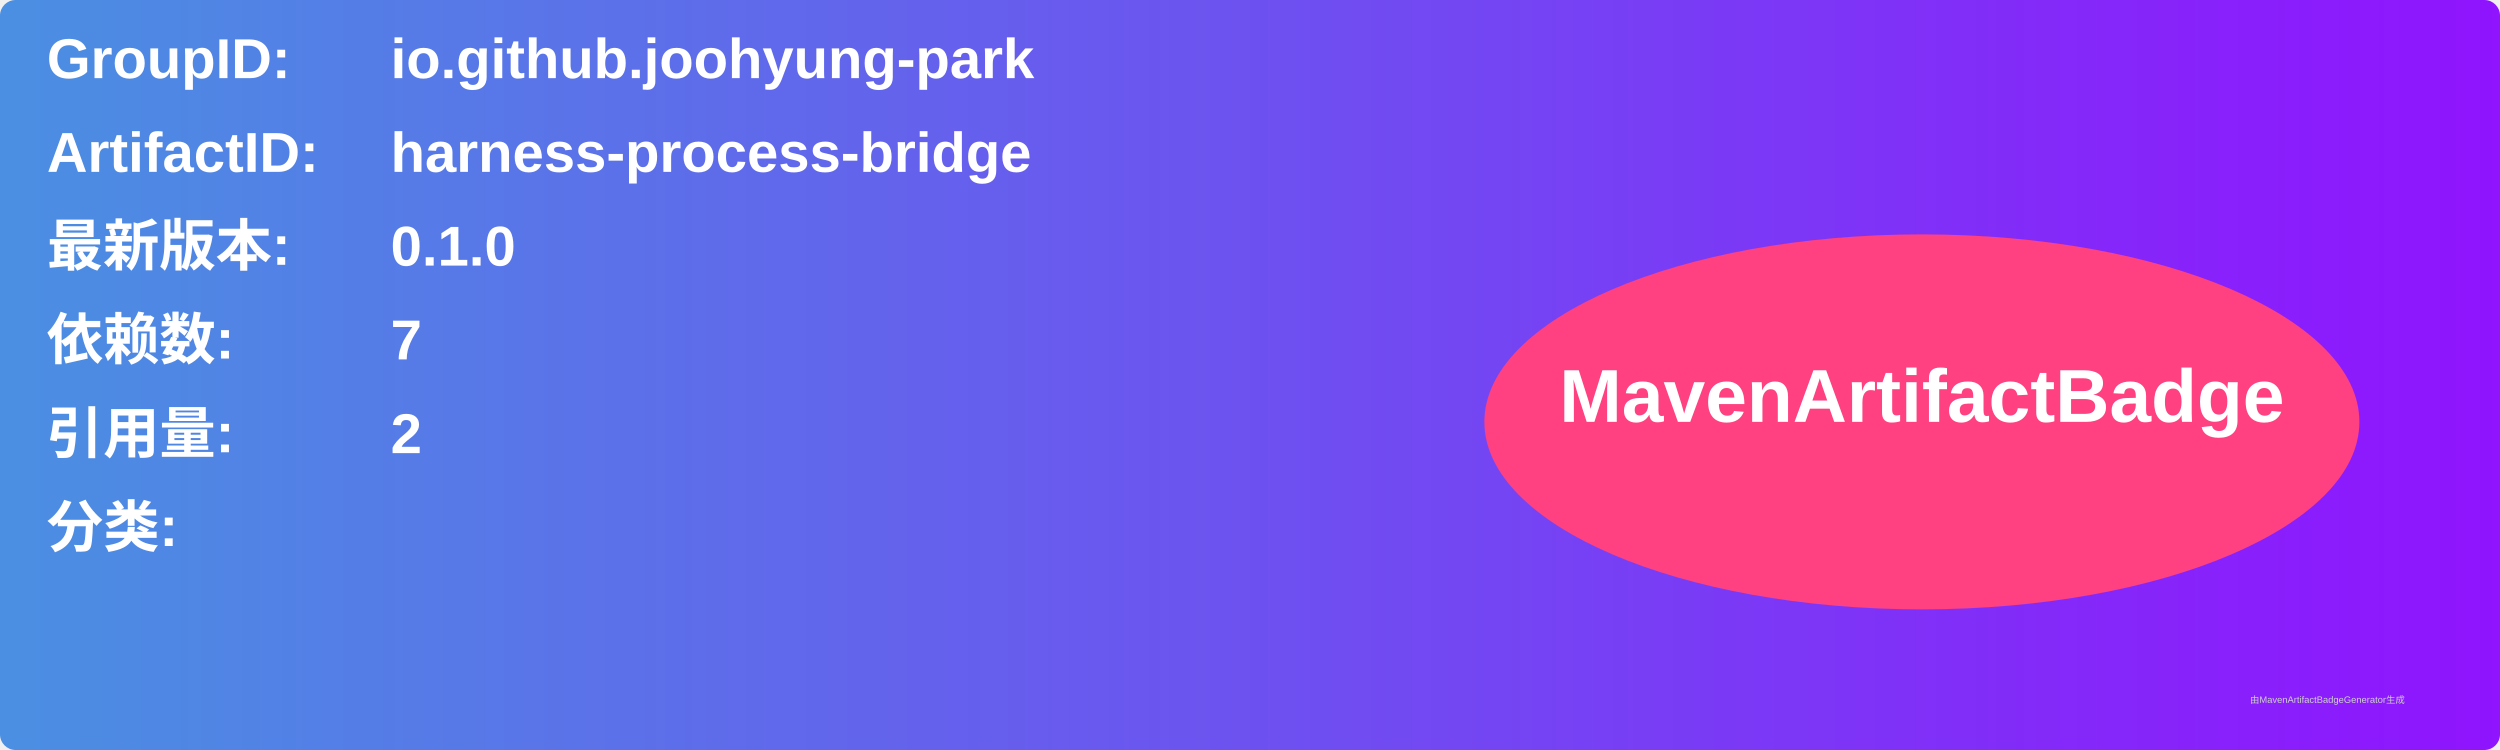
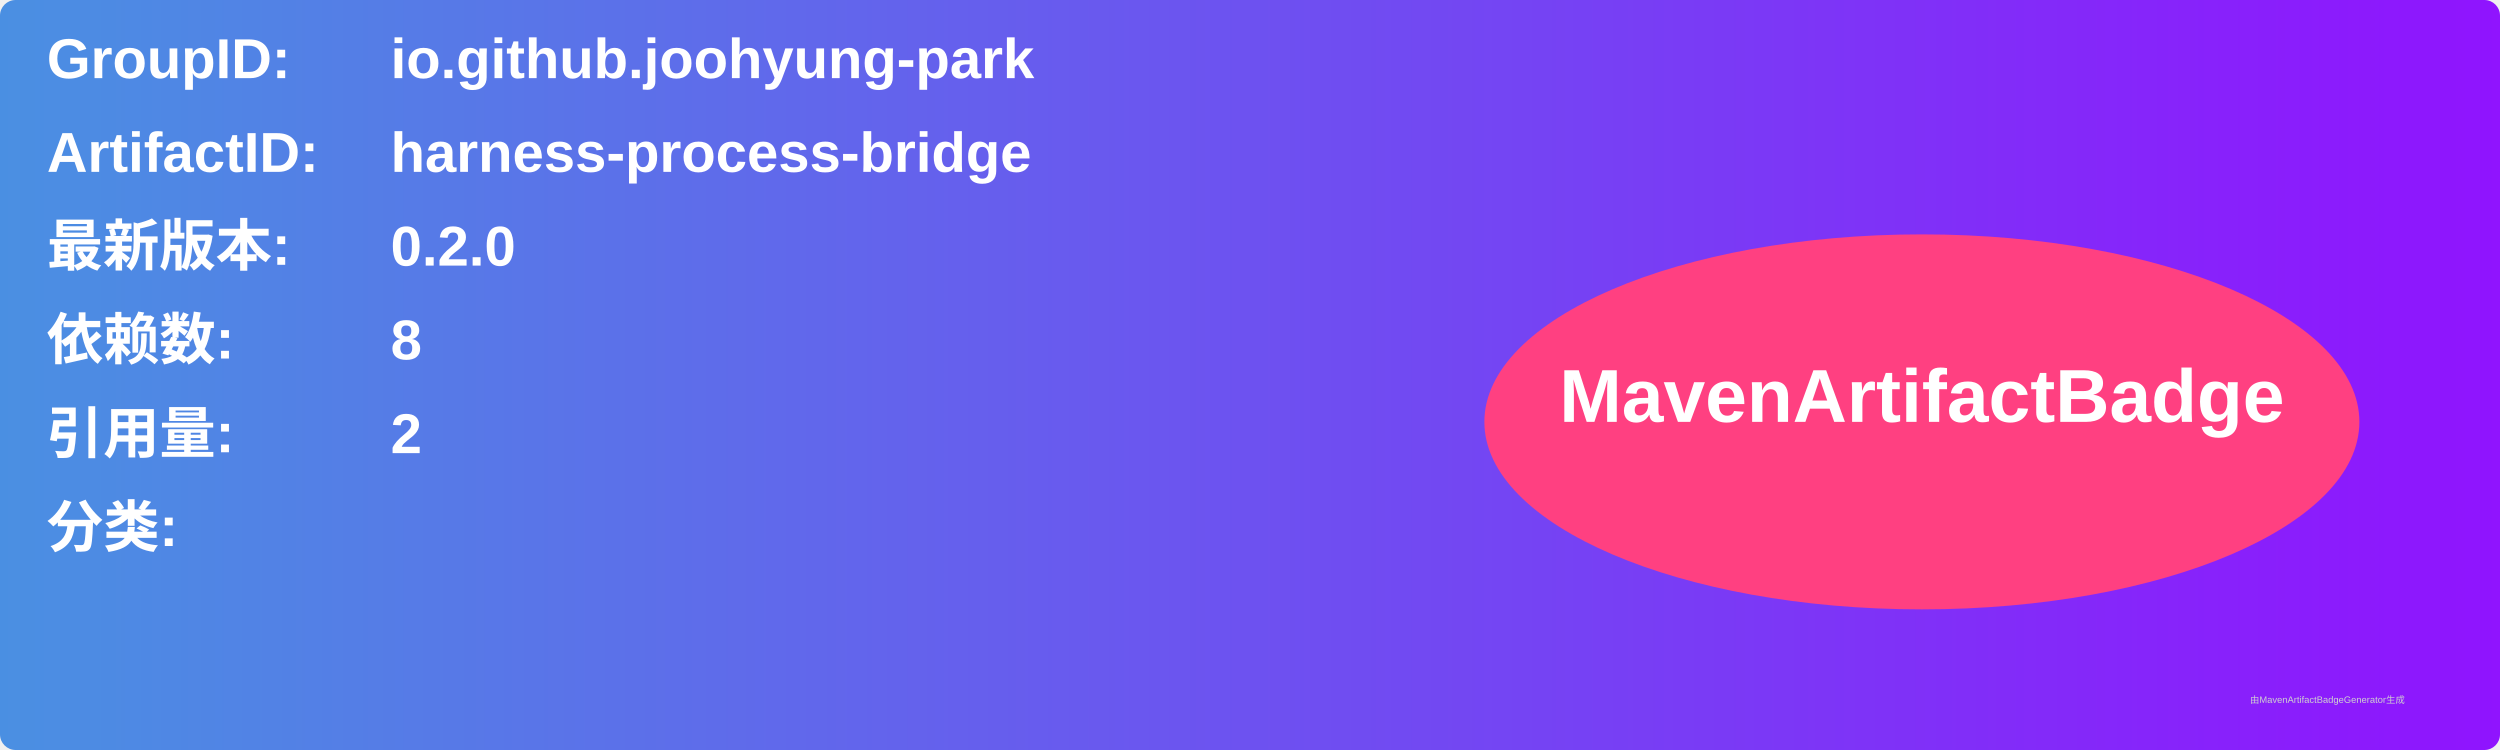
<svg xmlns="http://www.w3.org/2000/svg" width="800" height="240" viewBox="0 0 800 240">
  <linearGradient id="grad" x1="0%" y1="0%" x2="100%" y2="0%">
    <stop offset="0%" stop-color="#4a90e2" />
    <stop offset="100%" stop-color="#9013fe" />
  </linearGradient>
  <rect width="100%" height="100%" rx="5" ry="5" fill="url(#grad)" />
  <g transform="translate(15, 15)">
    <text x="0" y="10" font-family="Arial" font-size="18" fill="white" font-weight="bold" width="260">GroupID:</text>
    <text x="110" y="10" font-family="Arial" font-size="18" fill="white" font-weight="bold" width="460">io.github.joohyung-park</text>
    <text x="0" y="40" font-family="Arial" font-size="18" fill="white" font-weight="bold" width="260">ArtifactID:</text>
    <text x="110" y="40" font-family="Arial" font-size="18" fill="white" font-weight="bold" width="460">harness-process-bridge</text>
    <text x="0" y="70" font-family="Arial" font-size="18" fill="white" font-weight="bold">最新版本:</text>
    <text x="110" y="70" font-family="Arial" font-size="18" fill="white" font-weight="bold">
-       <tspan font-weight="bold">0.1.0</tspan>
+       <tspan font-weight="bold">0.2.0</tspan>
    </text>
    <text x="0" y="100" font-family="Arial" font-size="18" fill="white" font-weight="bold">依赖数: </text>
    <text x="110" y="100" font-family="Arial" font-size="18" fill="white">
-       <tspan font-weight="bold">7</tspan>
+       <tspan font-weight="bold">8</tspan>
    </text>
    <text x="0" y="130" font-family="Arial" font-size="18" fill="white" font-weight="bold">引用量: </text>
    <text x="110" y="130" font-family="Arial" font-size="18" fill="white">
      <tspan font-weight="bold">2</tspan>
    </text>
    <text x="0" y="160" font-family="Arial" font-size="18" fill="white" font-weight="bold">分类:</text>
    <text x="10" y="190" font-family="Arial" font-size="10" fill="white">
      <tspan font-weight="bold" />
    </text>
    <ellipse cx="600" cy="120" rx="140" ry="60" fill="#ff4081" />
    <text x="600" y="120" text-anchor="middle" font-family="Arial" font-size="24" fill="white" font-weight="bold">MavenArtifactBadge</text>
  </g>
  <text x="720" y="225" font-family="Arial" font-size="3" fill="#d0d0d0">由MavenArtifactBadgeGenerator生成</text>
</svg>
